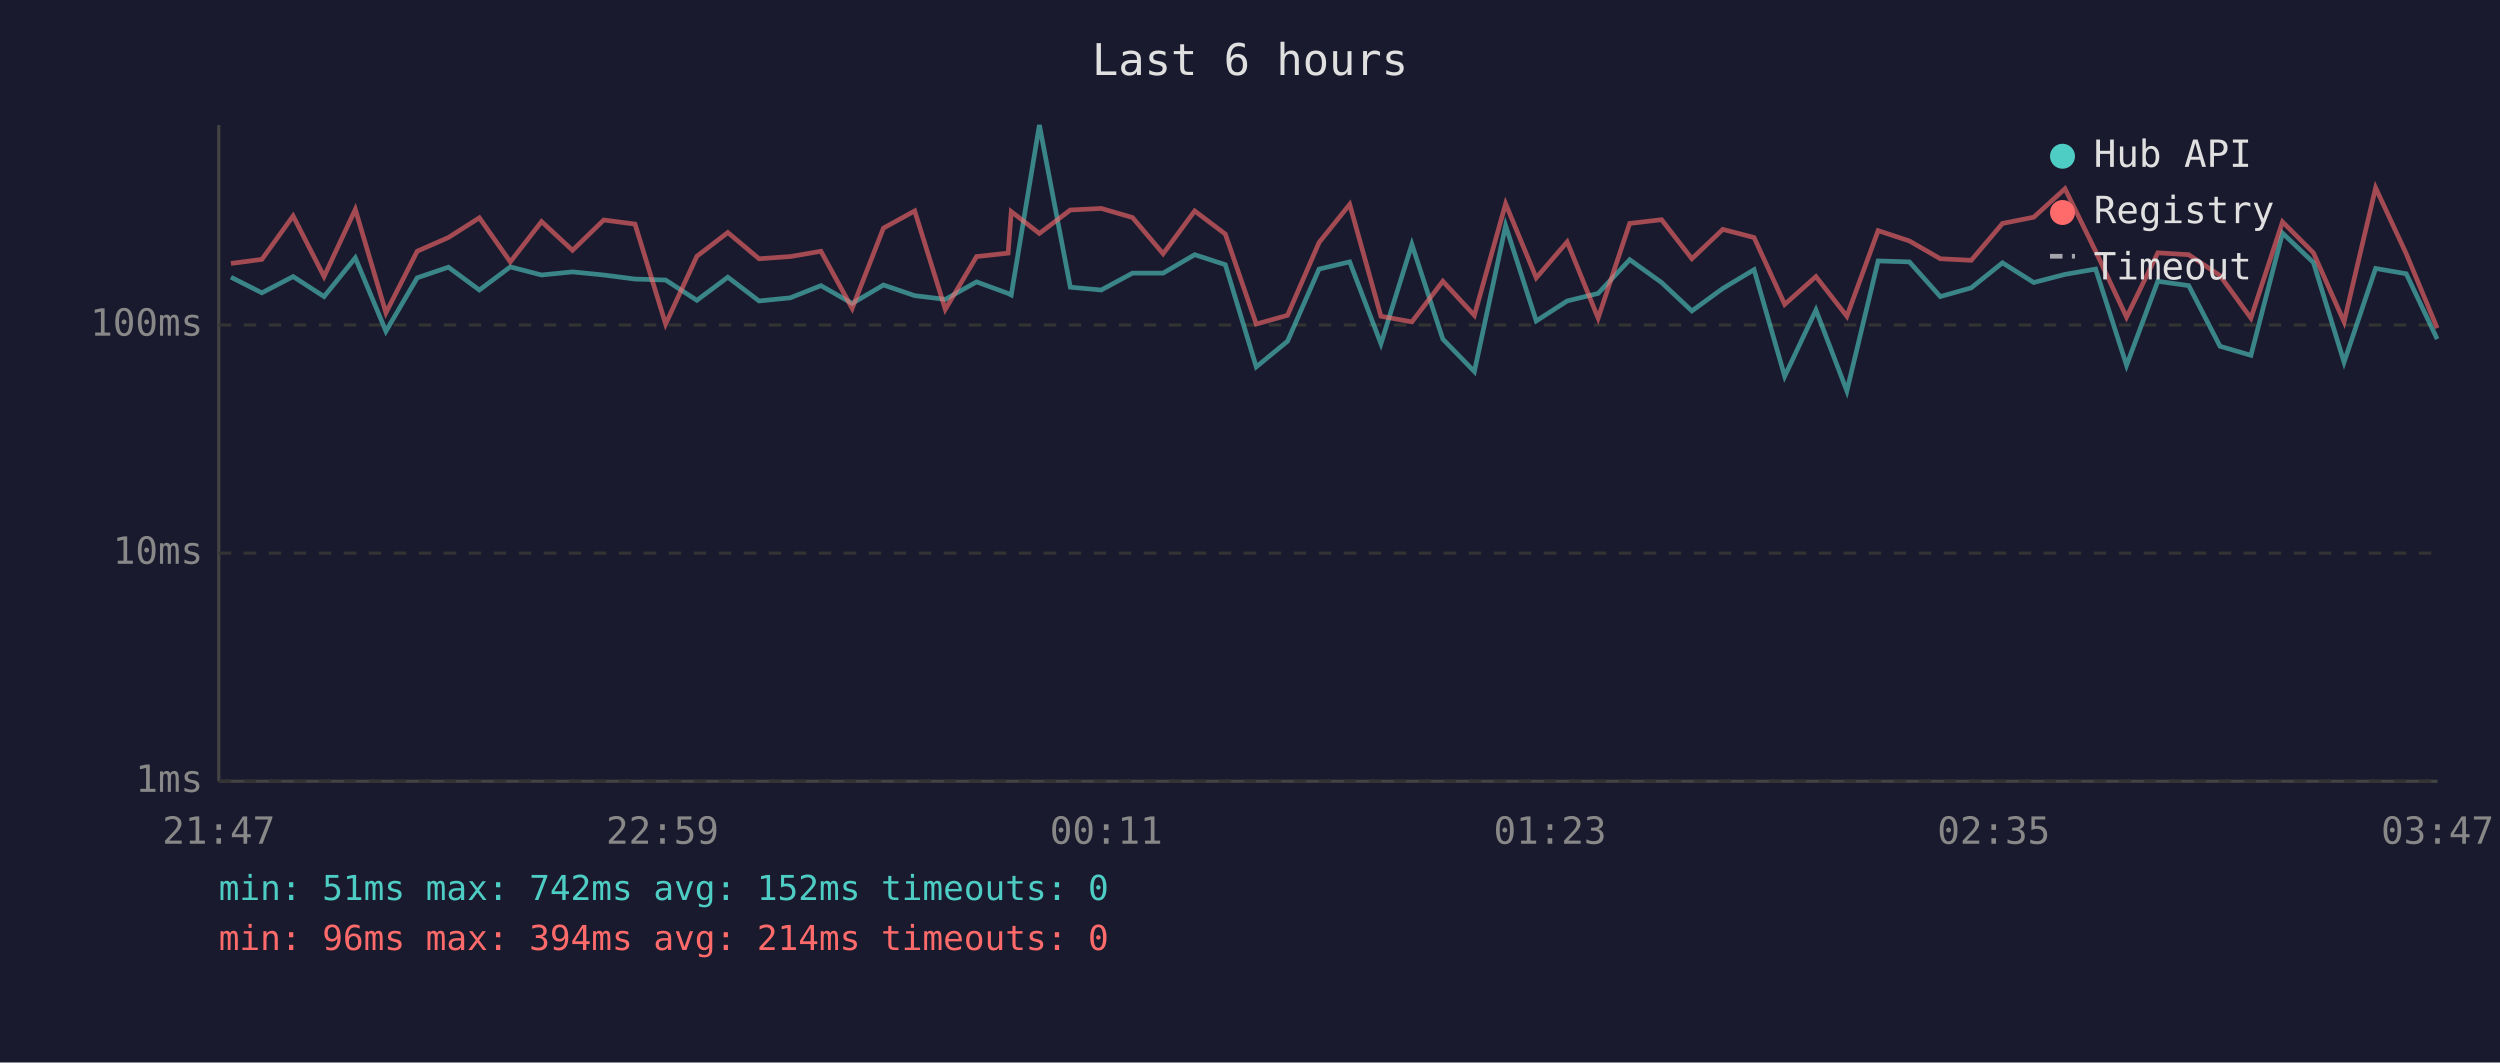
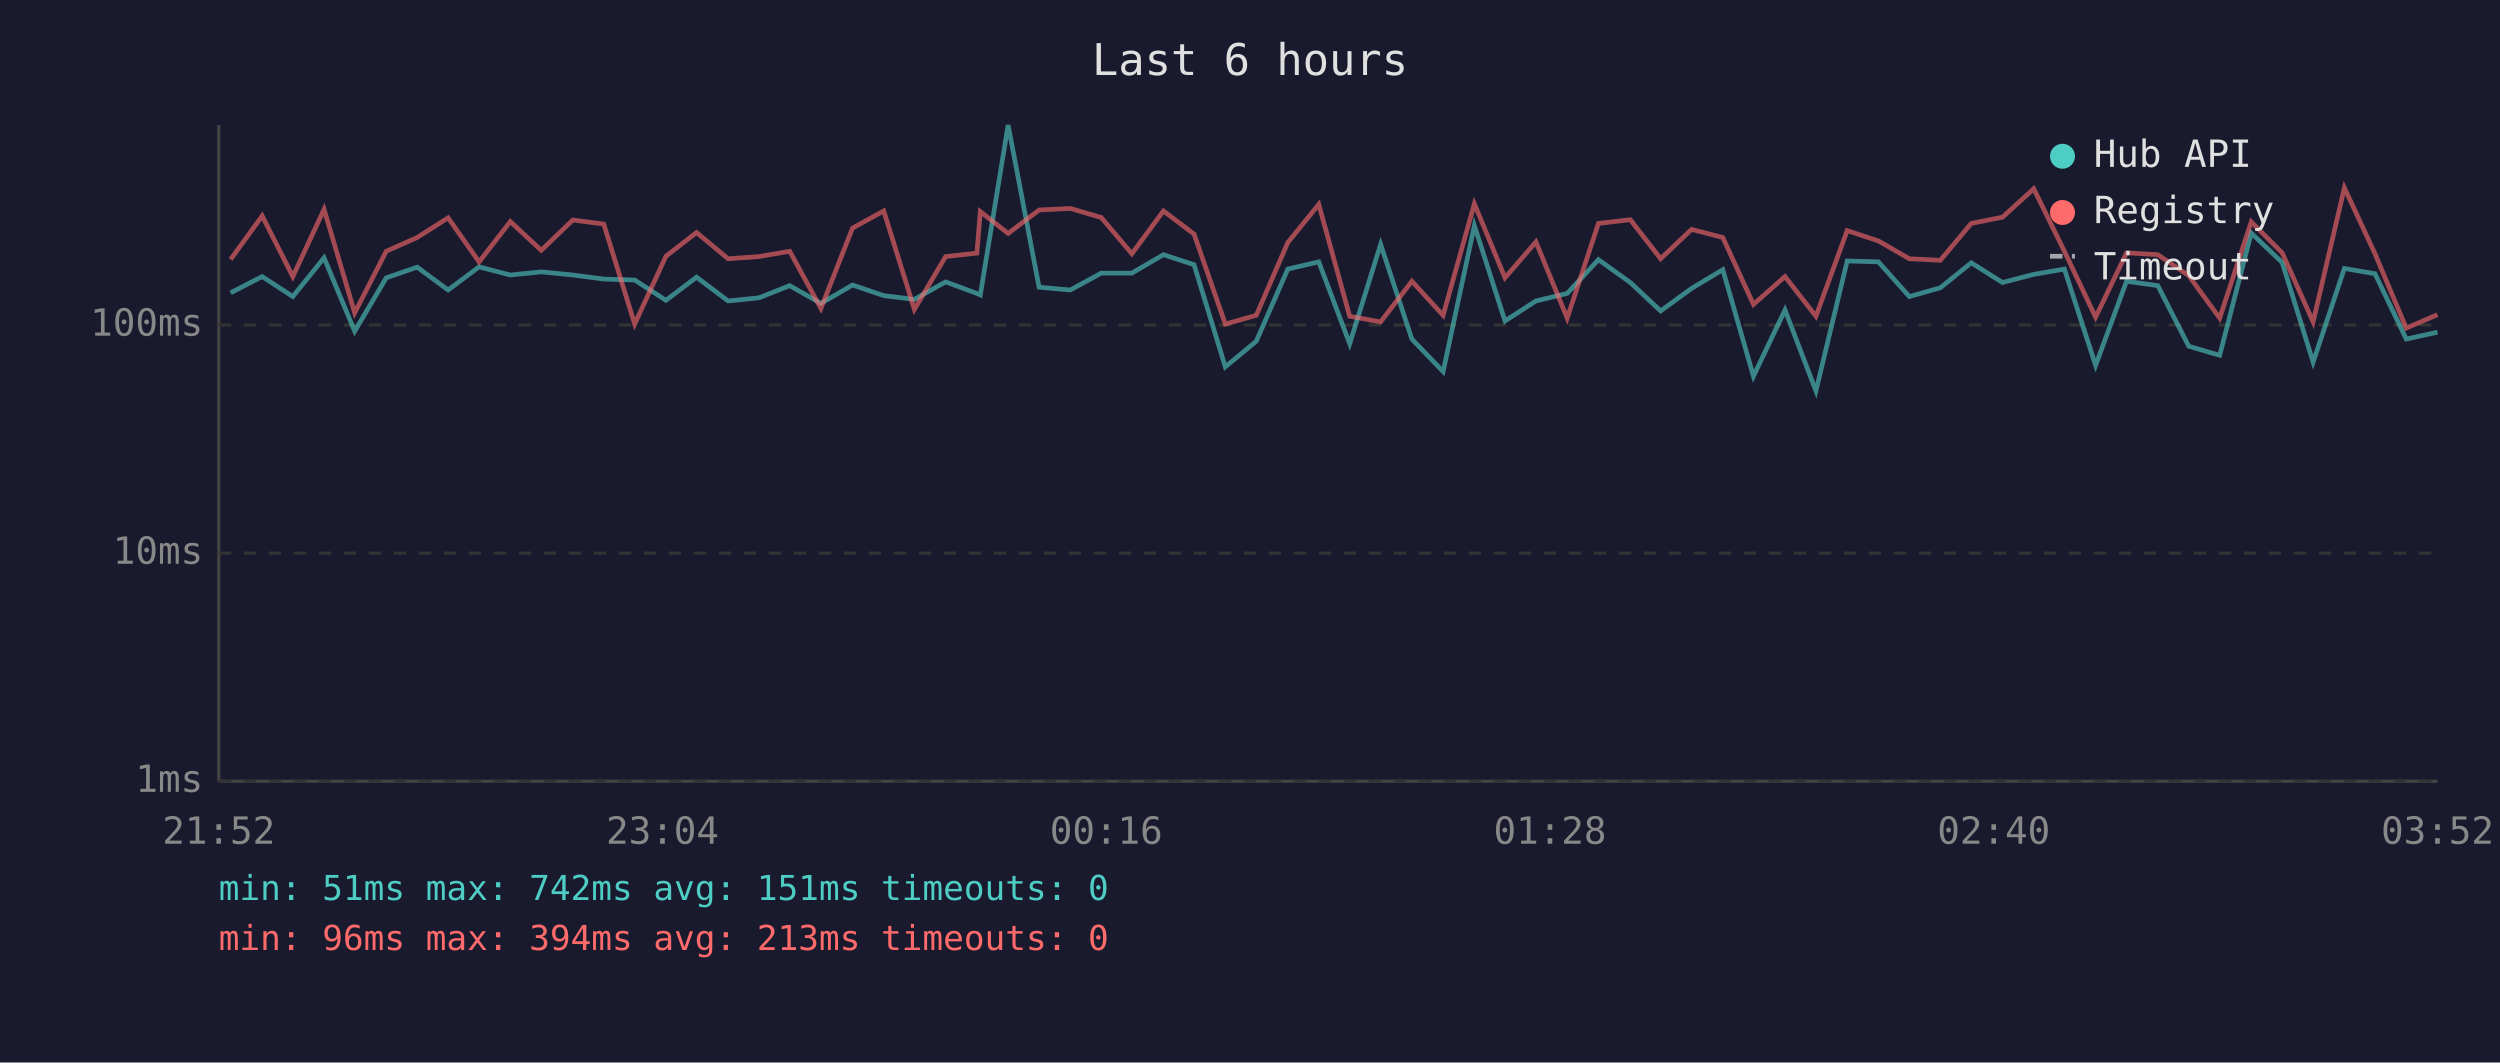
<svg xmlns="http://www.w3.org/2000/svg" viewBox="0 0 800 340" font-family="monospace" font-size="12">
  <rect width="800" height="340" fill="#1a1a2e" />
  <text x="400" y="24" fill="#e0e0e0" font-size="14" text-anchor="middle">Last 6 hours</text>
  <line x1="70" y1="40" x2="70" y2="250" stroke="#444" stroke-width="1" />
  <line x1="70" y1="250" x2="780" y2="250" stroke="#444" stroke-width="1" />
  <line x1="70" y1="250" x2="780" y2="250" stroke="#333" stroke-width="1" stroke-dasharray="4" />
  <text x="65" y="250" fill="#888" text-anchor="end" dominant-baseline="middle">1ms</text>
  <line x1="70" y1="177" x2="780" y2="177" stroke="#333" stroke-width="1" stroke-dasharray="4" />
  <text x="65" y="177" fill="#888" text-anchor="end" dominant-baseline="middle">10ms</text>
  <line x1="70" y1="104" x2="780" y2="104" stroke="#333" stroke-width="1" stroke-dasharray="4" />
  <text x="65" y="104" fill="#888" text-anchor="end" dominant-baseline="middle">100ms</text>
-   <text x="70" y="270" fill="#888" text-anchor="middle">21:47</text>
-   <text x="212" y="270" fill="#888" text-anchor="middle">22:59</text>
-   <text x="354" y="270" fill="#888" text-anchor="middle">00:11</text>
-   <text x="496" y="270" fill="#888" text-anchor="middle">01:23</text>
-   <text x="638" y="270" fill="#888" text-anchor="middle">02:35</text>
-   <text x="780" y="270" fill="#888" text-anchor="middle">03:47</text>
-   <polyline points="73.9,88.7 83.8,93.7 93.8,88.5 103.7,94.9 113.7,82.5 123.5,106.0 133.5,88.9 143.5,85.5 153.4,92.8 163.3,85.4 173.3,88.0 183.2,87.0 193.2,88.0 203.2,89.3 213.0,89.6 223.0,96.1 232.9,88.7 242.9,96.3 252.9,95.3 262.7,91.4 272.7,97.1 282.7,91.2 292.7,94.6 302.5,95.8 312.5,90.2 322.6,93.9 323.6,94.4 332.6,40.0 342.5,91.9 352.4,92.8 362.4,87.4 372.2,87.4 382.3,81.5 392.1,84.7 402.0,117.4 412.0,109.2 422.1,86.1 431.9,83.8 441.9,110.0 451.8,78.2 461.7,108.5 471.8,118.9 481.8,72.2 491.6,102.7 501.5,96.3 511.4,93.9 521.5,83.1 531.7,90.4 541.4,99.5 551.3,92.3 561.3,86.3 571.1,120.4 581.1,99.2 591.0,125.1 601.0,83.5 611.0,83.8 620.9,94.9 630.8,92.1 640.8,84.1 650.8,90.4 660.8,87.8 670.6,86.1 680.5,116.9 690.5,90.0 700.4,91.4 710.4,110.8 720.3,113.7 730.4,74.6 740.3,84.0 750.1,115.9 760.2,85.9 770.0,87.6 779.9,108.5" fill="none" stroke="#4ecdc4" stroke-width="1.5" opacity="0.6" />
-   <polyline points="73.9,84.3 83.8,83.0 93.8,69.1 103.7,88.5 113.7,67.0 123.5,100.1 133.5,80.4 143.5,76.0 153.4,69.7 163.3,83.8 173.3,70.9 183.2,80.1 193.2,70.4 203.2,71.7 213.0,103.7 223.0,82.0 232.9,74.4 242.9,82.8 252.9,82.1 262.7,80.4 272.7,98.7 282.7,73.0 292.7,67.5 302.5,99.0 312.5,82.1 322.6,81.0 323.6,67.7 332.6,74.7 342.5,67.2 352.4,66.7 362.4,69.6 372.2,81.2 382.3,67.5 392.1,74.9 402.0,103.7 412.0,100.9 422.1,77.6 431.9,65.4 441.9,101.2 451.8,103.0 461.7,90.0 471.8,100.9 481.8,65.2 491.6,88.9 501.5,77.4 511.4,101.8 521.5,71.5 531.7,70.3 541.4,82.8 551.3,73.4 561.3,76.0 571.1,97.4 581.1,88.5 591.0,101.2 601.0,73.8 611.0,77.1 620.9,82.8 630.8,83.3 640.8,71.5 650.8,69.5 660.8,60.4 670.6,80.4 680.5,101.5 690.5,80.9 700.4,81.5 710.4,88.2 720.3,101.8 730.4,71.0 740.3,80.9 750.1,103.0 760.2,60.1 770.0,81.2 779.9,105.0" fill="none" stroke="#ff6b6b" stroke-width="1.5" opacity="0.6" />
+   <text x="70" y="270" fill="#888" text-anchor="middle">21:52</text>
+   <text x="212" y="270" fill="#888" text-anchor="middle">23:04</text>
+   <text x="354" y="270" fill="#888" text-anchor="middle">00:16</text>
+   <text x="496" y="270" fill="#888" text-anchor="middle">01:28</text>
+   <text x="638" y="270" fill="#888" text-anchor="middle">02:40</text>
+   <text x="780" y="270" fill="#888" text-anchor="middle">03:52</text>
+   <polyline points="73.8,93.7 83.9,88.5 93.7,94.9 103.7,82.5 113.5,106.0 123.6,88.9 133.5,85.5 143.4,92.8 153.3,85.4 163.3,88.0 173.2,87.0 183.3,88.0 193.2,89.3 203.1,89.6 213.1,96.1 222.9,88.7 233.0,96.3 242.9,95.3 252.7,91.4 262.7,97.1 272.8,91.2 282.8,94.6 292.6,95.8 302.6,90.2 312.6,93.9 313.7,94.4 322.6,40.0 332.5,91.9 342.5,92.8 352.4,87.4 362.2,87.4 372.3,81.5 382.1,84.7 392.1,117.4 402.0,109.2 412.1,86.1 422.0,83.8 431.9,110.0 441.8,78.2 451.8,108.5 461.8,118.9 471.8,72.2 481.6,102.7 491.5,96.3 501.5,93.9 511.5,83.1 521.7,90.4 531.4,99.5 541.3,92.3 551.3,86.3 561.1,120.4 571.2,99.2 581.1,125.1 591.1,83.5 601.1,83.8 611.0,94.9 620.9,92.1 630.8,84.1 640.8,90.4 650.8,87.8 660.6,86.1 670.6,116.9 680.5,90.0 690.5,91.4 700.4,110.8 710.3,113.7 720.4,74.6 730.3,84.0 740.2,115.9 750.2,85.9 760.0,87.6 770.0,108.5 780.0,106.3" fill="none" stroke="#4ecdc4" stroke-width="1.5" opacity="0.6" />
+   <polyline points="73.8,83.0 83.9,69.1 93.7,88.5 103.7,67.0 113.5,100.1 123.6,80.4 133.5,76.0 143.4,69.7 153.3,83.8 163.3,70.9 173.2,80.1 183.3,70.4 193.2,71.7 203.1,103.7 213.1,82.0 222.9,74.4 233.0,82.8 242.9,82.1 252.7,80.4 262.7,98.7 272.8,73.0 282.8,67.5 292.6,99.0 302.6,82.1 312.6,81.0 313.7,67.7 322.6,74.7 332.5,67.2 342.5,66.7 352.4,69.6 362.2,81.2 372.3,67.5 382.1,74.9 392.1,103.7 402.0,100.9 412.1,77.6 422.0,65.4 431.9,101.2 441.8,103.0 451.8,90.0 461.8,100.9 471.8,65.2 481.6,88.9 491.5,77.4 501.5,101.8 511.5,71.5 521.7,70.3 531.4,82.8 541.3,73.4 551.3,76.0 561.1,97.4 571.2,88.5 581.1,101.2 591.1,73.8 601.1,77.1 611.0,82.8 620.9,83.3 630.8,71.5 640.8,69.5 650.8,60.4 660.6,80.4 670.6,101.5 680.5,80.9 690.5,81.5 700.4,88.2 710.3,101.8 720.4,71.0 730.3,80.9 740.2,103.0 750.2,60.1 760.0,81.2 770.0,105.0 780.0,100.7" fill="none" stroke="#ff6b6b" stroke-width="1.5" opacity="0.6" />
  <circle cx="660" cy="50" r="4" fill="#4ecdc4" />
  <text x="670" y="50" fill="#e0e0e0" dominant-baseline="middle">Hub API</text>
  <circle cx="660" cy="68" r="4" fill="#ff6b6b" />
  <text x="670" y="68" fill="#e0e0e0" dominant-baseline="middle">Registry</text>
  <line x1="656" y1="82" x2="664" y2="82" stroke="#e0e0e0" stroke-width="1.5" stroke-dasharray="4,3" opacity="0.7" />
  <text x="670" y="86" fill="#e0e0e0" dominant-baseline="middle">Timeout</text>
-   <text x="70" y="288" fill="#4ecdc4" font-size="11">min: 51ms  max: 742ms  avg: 152ms  timeouts: 0</text>
-   <text x="70" y="304" fill="#ff6b6b" font-size="11">min: 96ms  max: 394ms  avg: 214ms  timeouts: 0</text>
+   <text x="70" y="288" fill="#4ecdc4" font-size="11">min: 51ms  max: 742ms  avg: 151ms  timeouts: 0</text>
+   <text x="70" y="304" fill="#ff6b6b" font-size="11">min: 96ms  max: 394ms  avg: 213ms  timeouts: 0</text>
</svg>
